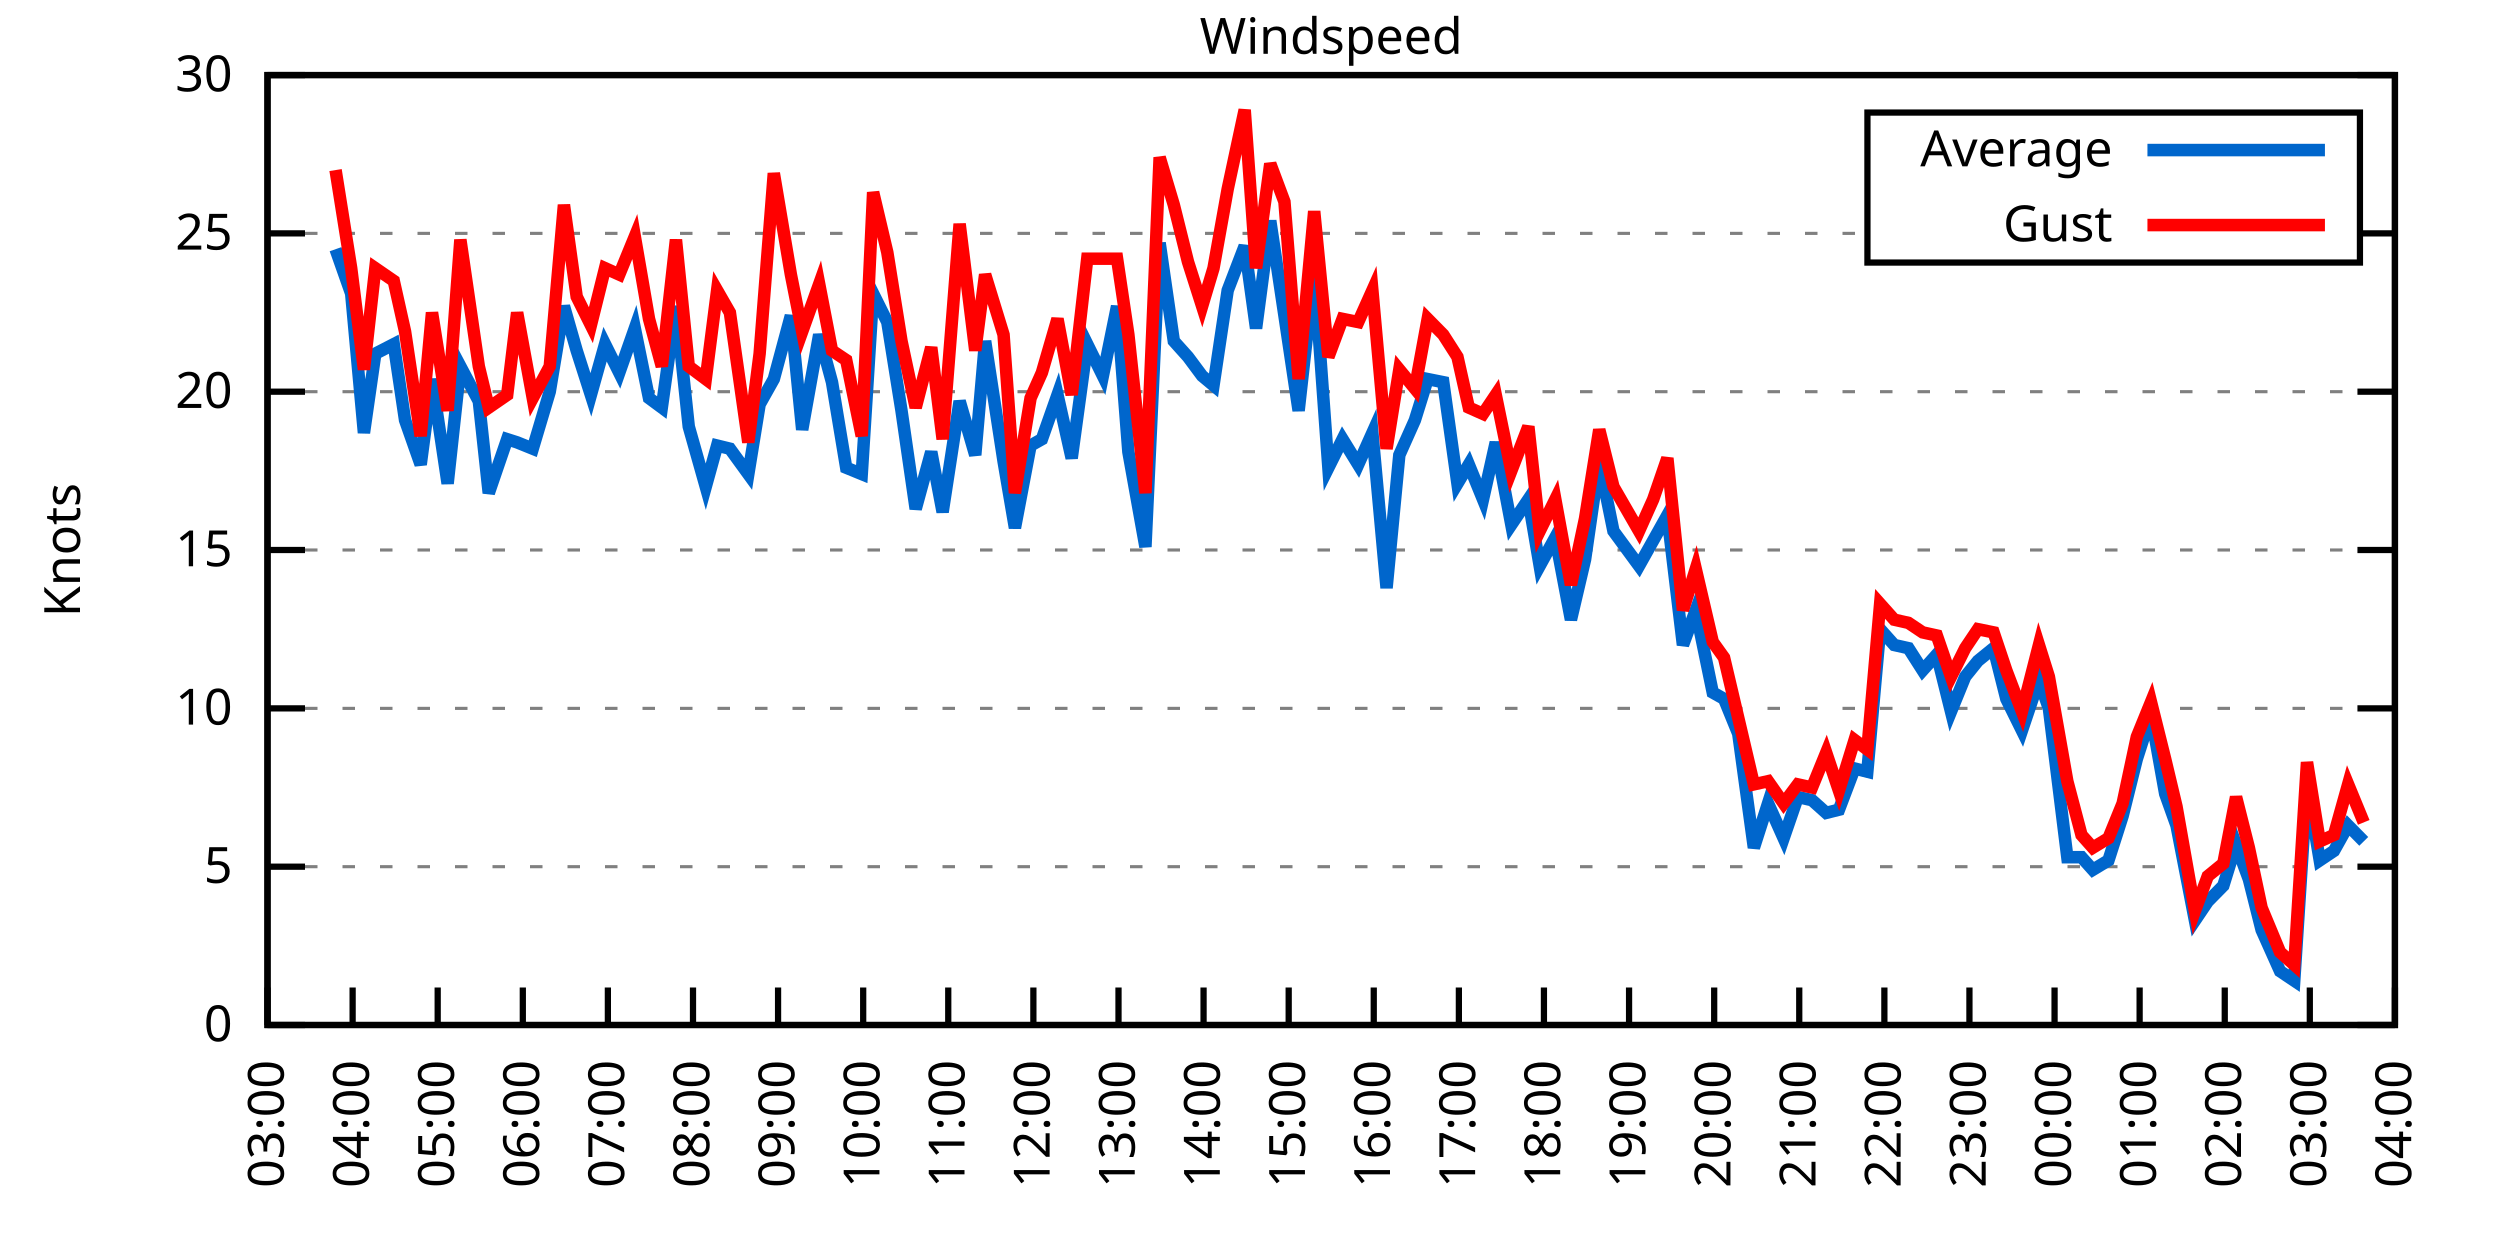
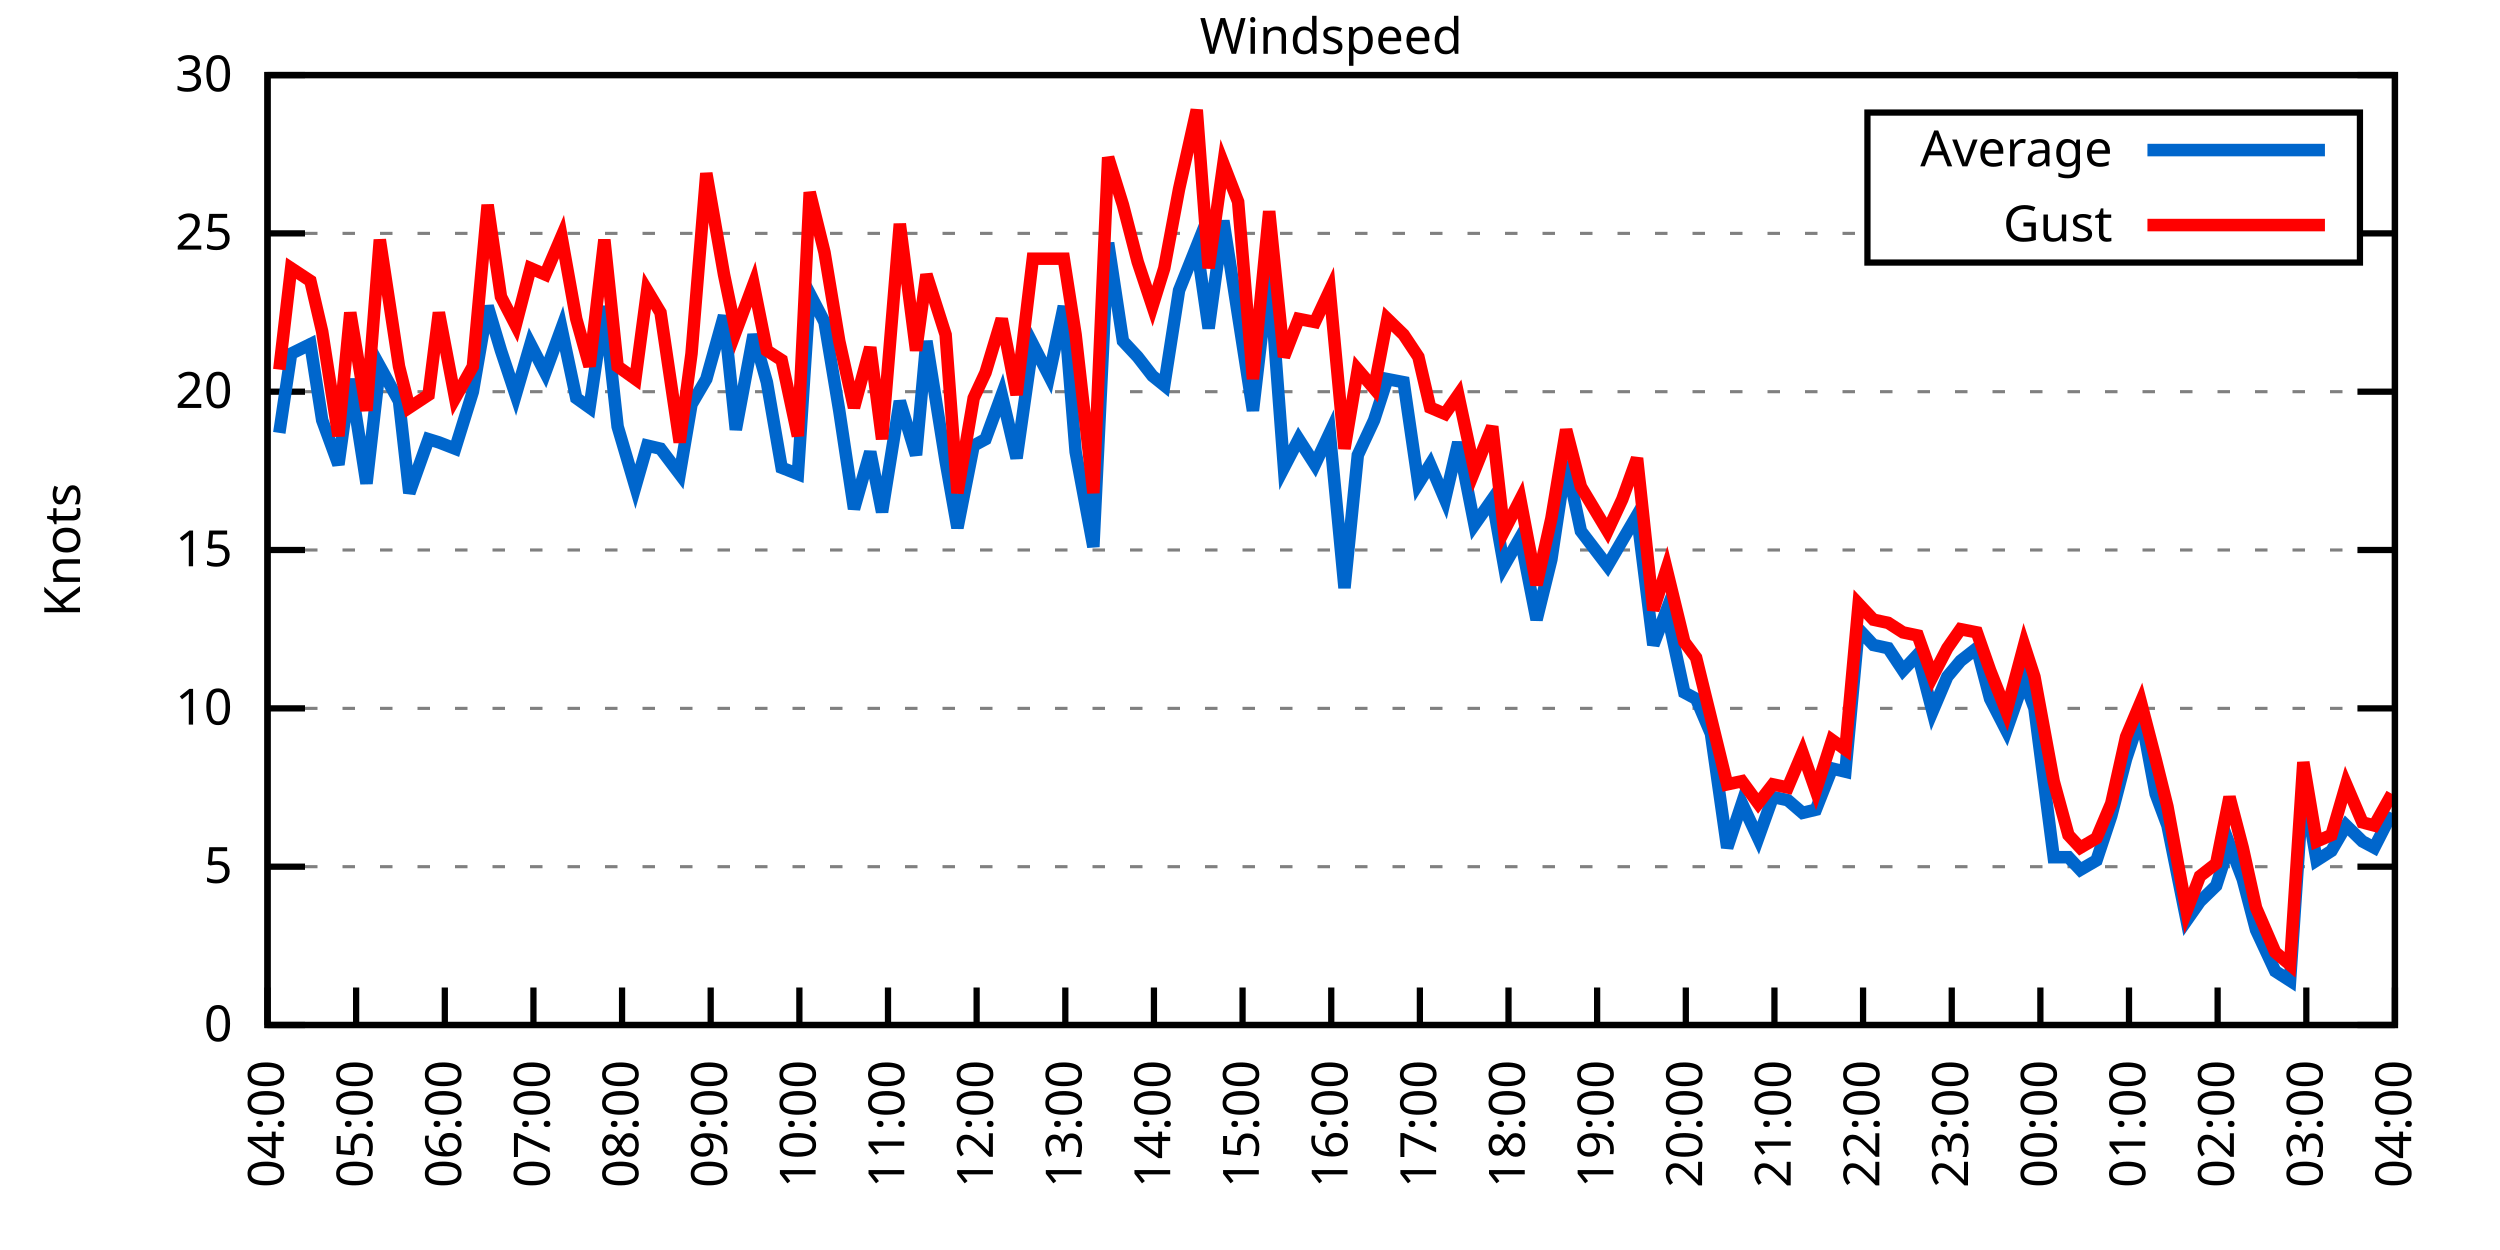
<svg xmlns="http://www.w3.org/2000/svg" xmlns:xlink="http://www.w3.org/1999/xlink" width="400" height="200" viewBox="0 0 400 200">
  <g id="gnuplot_canvas">
    <rect x="0" y="0" width="400" height="200" fill="none" />
    <defs>
      <circle id="gpDot" r="0.5" stroke-width="0.5" stroke="currentColor" />
      <path id="gpPt0" stroke-width="0.333" stroke="currentColor" d="M-1,0 h2 M0,-1 v2" />
      <path id="gpPt1" stroke-width="0.333" stroke="currentColor" d="M-1,-1 L1,1 M1,-1 L-1,1" />
      <path id="gpPt2" stroke-width="0.333" stroke="currentColor" d="M-1,0 L1,0 M0,-1 L0,1 M-1,-1 L1,1 M-1,1 L1,-1" />
      <rect id="gpPt3" stroke-width="0.333" stroke="currentColor" x="-1" y="-1" width="2" height="2" />
      <rect id="gpPt4" stroke-width="0.333" stroke="currentColor" fill="currentColor" x="-1" y="-1" width="2" height="2" />
      <circle id="gpPt5" stroke-width="0.333" stroke="currentColor" cx="0" cy="0" r="1" />
      <use xlink:href="#gpPt5" id="gpPt6" fill="currentColor" stroke="none" />
      <path id="gpPt7" stroke-width="0.333" stroke="currentColor" d="M0,-1.33 L-1.33,0.67 L1.33,0.67 z" />
      <use xlink:href="#gpPt7" id="gpPt8" fill="currentColor" stroke="none" />
      <use xlink:href="#gpPt7" id="gpPt9" stroke="currentColor" transform="rotate(180)" />
      <use xlink:href="#gpPt9" id="gpPt10" fill="currentColor" stroke="none" />
      <use xlink:href="#gpPt3" id="gpPt11" stroke="currentColor" transform="rotate(45)" />
      <use xlink:href="#gpPt11" id="gpPt12" fill="currentColor" stroke="none" />
      <path id="gpPt13" stroke-width="0.333" stroke="currentColor" d="M0,1.330 L1.265,0.411 L0.782,-1.067 L-0.782,-1.076 L-1.265,0.411 z" />
      <use xlink:href="#gpPt13" id="gpPt14" fill="currentColor" stroke="none" />
      <filter id="textbox" filterUnits="objectBoundingBox" x="0" y="0" height="1" width="1">
        <feFlood flood-color="white" flood-opacity="1" result="bgnd" />
        <feComposite in="SourceGraphic" in2="bgnd" operator="atop" />
      </filter>
      <filter id="greybox" filterUnits="objectBoundingBox" x="0" y="0" height="1" width="1">
        <feFlood flood-color="lightgrey" flood-opacity="1" result="grey" />
        <feComposite in="SourceGraphic" in2="grey" operator="atop" />
      </filter>
    </defs>
    <g fill="none" color="white" stroke="currentColor" stroke-width="1.00" stroke-linecap="butt" stroke-linejoin="miter">
</g>
    <g fill="none" color="black" stroke="currentColor" stroke-width="1.00" stroke-linecap="butt" stroke-linejoin="miter">
      <g stroke="none" shape-rendering="crispEdges">
        <polygon fill="rgb(255, 255, 255)" points="42.80,164.00 383.18,164.00 383.18,12.02 42.80,12.02 " />
      </g>
    </g>
    <g fill="none" color="black" stroke="currentColor" stroke-width="1.00" stroke-linecap="butt" stroke-linejoin="miter">
</g>
    <g fill="none" color="black" stroke="black" stroke-width="0.50" stroke-linecap="butt" stroke-linejoin="miter">
</g>
    <g fill="none" color="gray" stroke="currentColor" stroke-width="0.50" stroke-linecap="butt" stroke-linejoin="miter">
      <path stroke="gray" stroke-dasharray="2,4" class="gridline" d="M42.80,164.00 L383.19,164.00  " />
    </g>
    <g fill="none" color="gray" stroke="gray" stroke-width="1.00" stroke-linecap="butt" stroke-linejoin="miter">
</g>
    <g fill="none" color="black" stroke="currentColor" stroke-width="1.00" stroke-linecap="butt" stroke-linejoin="miter">
      <path stroke="black" d="M42.80,164.00 L48.80,164.00 M383.19,164.00 L377.19,164.00  " />
      <g transform="translate(37.20,166.60)" stroke="none" fill="black" font-family="Sans" font-size="8.00" text-anchor="end">
        <text>
          <tspan font-family="Sans"> 0</tspan>
        </text>
      </g>
    </g>
    <g fill="none" color="black" stroke="currentColor" stroke-width="1.00" stroke-linecap="butt" stroke-linejoin="miter">
</g>
    <g fill="none" color="black" stroke="black" stroke-width="0.50" stroke-linecap="butt" stroke-linejoin="miter">
</g>
    <g fill="none" color="gray" stroke="currentColor" stroke-width="0.50" stroke-linecap="butt" stroke-linejoin="miter">
      <path stroke="gray" stroke-dasharray="2,4" class="gridline" d="M42.80,138.67 L383.19,138.67  " />
    </g>
    <g fill="none" color="gray" stroke="gray" stroke-width="1.00" stroke-linecap="butt" stroke-linejoin="miter">
</g>
    <g fill="none" color="black" stroke="currentColor" stroke-width="1.00" stroke-linecap="butt" stroke-linejoin="miter">
      <path stroke="black" d="M42.80,138.67 L48.80,138.67 M383.19,138.67 L377.19,138.67  " />
      <g transform="translate(37.20,141.27)" stroke="none" fill="black" font-family="Sans" font-size="8.00" text-anchor="end">
        <text>
          <tspan font-family="Sans"> 5</tspan>
        </text>
      </g>
    </g>
    <g fill="none" color="black" stroke="currentColor" stroke-width="1.00" stroke-linecap="butt" stroke-linejoin="miter">
</g>
    <g fill="none" color="black" stroke="black" stroke-width="0.50" stroke-linecap="butt" stroke-linejoin="miter">
</g>
    <g fill="none" color="gray" stroke="currentColor" stroke-width="0.50" stroke-linecap="butt" stroke-linejoin="miter">
      <path stroke="gray" stroke-dasharray="2,4" class="gridline" d="M42.80,113.34 L383.19,113.34  " />
    </g>
    <g fill="none" color="gray" stroke="gray" stroke-width="1.00" stroke-linecap="butt" stroke-linejoin="miter">
</g>
    <g fill="none" color="black" stroke="currentColor" stroke-width="1.00" stroke-linecap="butt" stroke-linejoin="miter">
      <path stroke="black" d="M42.80,113.34 L48.80,113.34 M383.19,113.34 L377.19,113.34  " />
      <g transform="translate(37.20,115.94)" stroke="none" fill="black" font-family="Sans" font-size="8.00" text-anchor="end">
        <text>
          <tspan font-family="Sans"> 10</tspan>
        </text>
      </g>
    </g>
    <g fill="none" color="black" stroke="currentColor" stroke-width="1.00" stroke-linecap="butt" stroke-linejoin="miter">
</g>
    <g fill="none" color="black" stroke="black" stroke-width="0.50" stroke-linecap="butt" stroke-linejoin="miter">
</g>
    <g fill="none" color="gray" stroke="currentColor" stroke-width="0.50" stroke-linecap="butt" stroke-linejoin="miter">
      <path stroke="gray" stroke-dasharray="2,4" class="gridline" d="M42.80,88.00 L383.19,88.00  " />
    </g>
    <g fill="none" color="gray" stroke="gray" stroke-width="1.00" stroke-linecap="butt" stroke-linejoin="miter">
</g>
    <g fill="none" color="black" stroke="currentColor" stroke-width="1.00" stroke-linecap="butt" stroke-linejoin="miter">
      <path stroke="black" d="M42.80,88.00 L48.80,88.00 M383.19,88.00 L377.19,88.00  " />
      <g transform="translate(37.20,90.60)" stroke="none" fill="black" font-family="Sans" font-size="8.00" text-anchor="end">
        <text>
          <tspan font-family="Sans"> 15</tspan>
        </text>
      </g>
    </g>
    <g fill="none" color="black" stroke="currentColor" stroke-width="1.00" stroke-linecap="butt" stroke-linejoin="miter">
</g>
    <g fill="none" color="black" stroke="black" stroke-width="0.50" stroke-linecap="butt" stroke-linejoin="miter">
</g>
    <g fill="none" color="gray" stroke="currentColor" stroke-width="0.50" stroke-linecap="butt" stroke-linejoin="miter">
      <path stroke="gray" stroke-dasharray="2,4" class="gridline" d="M42.80,62.67 L383.19,62.67  " />
    </g>
    <g fill="none" color="gray" stroke="gray" stroke-width="1.00" stroke-linecap="butt" stroke-linejoin="miter">
</g>
    <g fill="none" color="black" stroke="currentColor" stroke-width="1.00" stroke-linecap="butt" stroke-linejoin="miter">
      <path stroke="black" d="M42.80,62.67 L48.80,62.67 M383.19,62.67 L377.19,62.67  " />
      <g transform="translate(37.20,65.27)" stroke="none" fill="black" font-family="Sans" font-size="8.00" text-anchor="end">
        <text>
          <tspan font-family="Sans"> 20</tspan>
        </text>
      </g>
    </g>
    <g fill="none" color="black" stroke="currentColor" stroke-width="1.00" stroke-linecap="butt" stroke-linejoin="miter">
</g>
    <g fill="none" color="black" stroke="black" stroke-width="0.50" stroke-linecap="butt" stroke-linejoin="miter">
</g>
    <g fill="none" color="gray" stroke="currentColor" stroke-width="0.50" stroke-linecap="butt" stroke-linejoin="miter">
      <path stroke="gray" stroke-dasharray="2,4" class="gridline" d="M42.80,37.34 L298.79,37.34 M377.59,37.34 L383.19,37.34  " />
    </g>
    <g fill="none" color="gray" stroke="gray" stroke-width="1.00" stroke-linecap="butt" stroke-linejoin="miter">
</g>
    <g fill="none" color="black" stroke="currentColor" stroke-width="1.00" stroke-linecap="butt" stroke-linejoin="miter">
      <path stroke="black" d="M42.80,37.34 L48.80,37.34 M383.19,37.34 L377.19,37.34  " />
      <g transform="translate(37.20,39.94)" stroke="none" fill="black" font-family="Sans" font-size="8.00" text-anchor="end">
        <text>
          <tspan font-family="Sans"> 25</tspan>
        </text>
      </g>
    </g>
    <g fill="none" color="black" stroke="currentColor" stroke-width="1.00" stroke-linecap="butt" stroke-linejoin="miter">
</g>
    <g fill="none" color="black" stroke="black" stroke-width="0.50" stroke-linecap="butt" stroke-linejoin="miter">
</g>
    <g fill="none" color="gray" stroke="currentColor" stroke-width="0.50" stroke-linecap="butt" stroke-linejoin="miter">
      <path stroke="gray" stroke-dasharray="2,4" class="gridline" d="M42.80,12.01 L383.19,12.01  " />
    </g>
    <g fill="none" color="gray" stroke="gray" stroke-width="1.00" stroke-linecap="butt" stroke-linejoin="miter">
</g>
    <g fill="none" color="black" stroke="currentColor" stroke-width="1.00" stroke-linecap="butt" stroke-linejoin="miter">
      <path stroke="black" d="M42.80,12.01 L48.80,12.01 M383.19,12.01 L377.19,12.01  " />
      <g transform="translate(37.20,14.61)" stroke="none" fill="black" font-family="Sans" font-size="8.00" text-anchor="end">
        <text>
          <tspan font-family="Sans"> 30</tspan>
        </text>
      </g>
    </g>
    <g fill="none" color="black" stroke="currentColor" stroke-width="1.00" stroke-linecap="butt" stroke-linejoin="miter">
      <path stroke="black" d="M42.80,164.00 L42.80,158.00  " />
      <g transform="translate(45.40,169.60) rotate(270.00)" stroke="none" fill="black" font-family="Sans" font-size="8.00" text-anchor="end">
        <text>
-           <tspan font-family="Sans">03:00</tspan>
-         </text>
-       </g>
-     </g>
-     <g fill="none" color="black" stroke="currentColor" stroke-width="1.00" stroke-linecap="butt" stroke-linejoin="miter">
-       <path stroke="black" d="M56.42,164.00 L56.42,158.00  " />
-       <g transform="translate(59.02,169.60) rotate(270.00)" stroke="none" fill="black" font-family="Sans" font-size="8.00" text-anchor="end">
-         <text>
          <tspan font-family="Sans">04:00</tspan>
        </text>
      </g>
    </g>
    <g fill="none" color="black" stroke="currentColor" stroke-width="1.00" stroke-linecap="butt" stroke-linejoin="miter">
-       <path stroke="black" d="M70.03,164.00 L70.03,158.00  " />
-       <g transform="translate(72.63,169.60) rotate(270.00)" stroke="none" fill="black" font-family="Sans" font-size="8.00" text-anchor="end">
+       <path stroke="black" d="M56.98,164.00 L56.98,158.00  " />
+       <g transform="translate(59.58,169.60) rotate(270.00)" stroke="none" fill="black" font-family="Sans" font-size="8.00" text-anchor="end">
        <text>
          <tspan font-family="Sans">05:00</tspan>
        </text>
      </g>
    </g>
    <g fill="none" color="black" stroke="currentColor" stroke-width="1.00" stroke-linecap="butt" stroke-linejoin="miter">
-       <path stroke="black" d="M83.65,164.00 L83.65,158.00  " />
-       <g transform="translate(86.25,169.60) rotate(270.00)" stroke="none" fill="black" font-family="Sans" font-size="8.00" text-anchor="end">
+       <path stroke="black" d="M71.17,164.00 L71.17,158.00  " />
+       <g transform="translate(73.77,169.60) rotate(270.00)" stroke="none" fill="black" font-family="Sans" font-size="8.00" text-anchor="end">
        <text>
          <tspan font-family="Sans">06:00</tspan>
        </text>
      </g>
    </g>
    <g fill="none" color="black" stroke="currentColor" stroke-width="1.00" stroke-linecap="butt" stroke-linejoin="miter">
-       <path stroke="black" d="M97.26,164.00 L97.26,158.00  " />
-       <g transform="translate(99.86,169.60) rotate(270.00)" stroke="none" fill="black" font-family="Sans" font-size="8.00" text-anchor="end">
+       <path stroke="black" d="M85.35,164.00 L85.35,158.00  " />
+       <g transform="translate(87.95,169.60) rotate(270.00)" stroke="none" fill="black" font-family="Sans" font-size="8.00" text-anchor="end">
        <text>
          <tspan font-family="Sans">07:00</tspan>
        </text>
      </g>
    </g>
    <g fill="none" color="black" stroke="currentColor" stroke-width="1.00" stroke-linecap="butt" stroke-linejoin="miter">
-       <path stroke="black" d="M110.88,164.00 L110.88,158.00  " />
-       <g transform="translate(113.48,169.60) rotate(270.00)" stroke="none" fill="black" font-family="Sans" font-size="8.00" text-anchor="end">
+       <path stroke="black" d="M99.53,164.00 L99.53,158.00  " />
+       <g transform="translate(102.13,169.60) rotate(270.00)" stroke="none" fill="black" font-family="Sans" font-size="8.00" text-anchor="end">
        <text>
          <tspan font-family="Sans">08:00</tspan>
        </text>
      </g>
    </g>
    <g fill="none" color="black" stroke="currentColor" stroke-width="1.00" stroke-linecap="butt" stroke-linejoin="miter">
-       <path stroke="black" d="M124.49,164.00 L124.49,158.00  " />
-       <g transform="translate(127.09,169.60) rotate(270.00)" stroke="none" fill="black" font-family="Sans" font-size="8.00" text-anchor="end">
+       <path stroke="black" d="M113.71,164.00 L113.71,158.00  " />
+       <g transform="translate(116.31,169.60) rotate(270.00)" stroke="none" fill="black" font-family="Sans" font-size="8.00" text-anchor="end">
        <text>
          <tspan font-family="Sans">09:00</tspan>
        </text>
      </g>
    </g>
    <g fill="none" color="black" stroke="currentColor" stroke-width="1.00" stroke-linecap="butt" stroke-linejoin="miter">
-       <path stroke="black" d="M138.11,164.00 L138.11,158.00  " />
-       <g transform="translate(140.71,169.60) rotate(270.00)" stroke="none" fill="black" font-family="Sans" font-size="8.00" text-anchor="end">
+       <path stroke="black" d="M127.90,164.00 L127.90,158.00  " />
+       <g transform="translate(130.50,169.60) rotate(270.00)" stroke="none" fill="black" font-family="Sans" font-size="8.00" text-anchor="end">
        <text>
          <tspan font-family="Sans">10:00</tspan>
        </text>
      </g>
    </g>
    <g fill="none" color="black" stroke="currentColor" stroke-width="1.00" stroke-linecap="butt" stroke-linejoin="miter">
-       <path stroke="black" d="M151.72,164.00 L151.72,158.00  " />
-       <g transform="translate(154.32,169.60) rotate(270.00)" stroke="none" fill="black" font-family="Sans" font-size="8.00" text-anchor="end">
+       <path stroke="black" d="M142.08,164.00 L142.08,158.00  " />
+       <g transform="translate(144.68,169.60) rotate(270.00)" stroke="none" fill="black" font-family="Sans" font-size="8.00" text-anchor="end">
        <text>
          <tspan font-family="Sans">11:00</tspan>
        </text>
      </g>
    </g>
    <g fill="none" color="black" stroke="currentColor" stroke-width="1.00" stroke-linecap="butt" stroke-linejoin="miter">
-       <path stroke="black" d="M165.34,164.00 L165.34,158.00  " />
-       <g transform="translate(167.94,169.60) rotate(270.00)" stroke="none" fill="black" font-family="Sans" font-size="8.00" text-anchor="end">
+       <path stroke="black" d="M156.26,164.00 L156.26,158.00  " />
+       <g transform="translate(158.86,169.60) rotate(270.00)" stroke="none" fill="black" font-family="Sans" font-size="8.00" text-anchor="end">
        <text>
          <tspan font-family="Sans">12:00</tspan>
        </text>
      </g>
    </g>
    <g fill="none" color="black" stroke="currentColor" stroke-width="1.00" stroke-linecap="butt" stroke-linejoin="miter">
-       <path stroke="black" d="M178.96,164.00 L178.96,158.00  " />
-       <g transform="translate(181.56,169.60) rotate(270.00)" stroke="none" fill="black" font-family="Sans" font-size="8.00" text-anchor="end">
+       <path stroke="black" d="M170.45,164.00 L170.45,158.00  " />
+       <g transform="translate(173.05,169.60) rotate(270.00)" stroke="none" fill="black" font-family="Sans" font-size="8.00" text-anchor="end">
        <text>
          <tspan font-family="Sans">13:00</tspan>
        </text>
      </g>
    </g>
    <g fill="none" color="black" stroke="currentColor" stroke-width="1.00" stroke-linecap="butt" stroke-linejoin="miter">
-       <path stroke="black" d="M192.57,164.00 L192.57,158.00  " />
-       <g transform="translate(195.17,169.60) rotate(270.00)" stroke="none" fill="black" font-family="Sans" font-size="8.00" text-anchor="end">
+       <path stroke="black" d="M184.63,164.00 L184.63,158.00  " />
+       <g transform="translate(187.23,169.60) rotate(270.00)" stroke="none" fill="black" font-family="Sans" font-size="8.00" text-anchor="end">
        <text>
          <tspan font-family="Sans">14:00</tspan>
        </text>
      </g>
    </g>
    <g fill="none" color="black" stroke="currentColor" stroke-width="1.00" stroke-linecap="butt" stroke-linejoin="miter">
-       <path stroke="black" d="M206.19,164.00 L206.19,158.00  " />
-       <g transform="translate(208.79,169.60) rotate(270.00)" stroke="none" fill="black" font-family="Sans" font-size="8.00" text-anchor="end">
+       <path stroke="black" d="M198.81,164.00 L198.81,158.00  " />
+       <g transform="translate(201.41,169.60) rotate(270.00)" stroke="none" fill="black" font-family="Sans" font-size="8.00" text-anchor="end">
        <text>
          <tspan font-family="Sans">15:00</tspan>
        </text>
      </g>
    </g>
    <g fill="none" color="black" stroke="currentColor" stroke-width="1.00" stroke-linecap="butt" stroke-linejoin="miter">
-       <path stroke="black" d="M219.80,164.00 L219.80,158.00  " />
-       <g transform="translate(222.40,169.60) rotate(270.00)" stroke="none" fill="black" font-family="Sans" font-size="8.00" text-anchor="end">
+       <path stroke="black" d="M213.00,164.00 L213.00,158.00  " />
+       <g transform="translate(215.60,169.60) rotate(270.00)" stroke="none" fill="black" font-family="Sans" font-size="8.00" text-anchor="end">
        <text>
          <tspan font-family="Sans">16:00</tspan>
        </text>
      </g>
    </g>
    <g fill="none" color="black" stroke="currentColor" stroke-width="1.00" stroke-linecap="butt" stroke-linejoin="miter">
-       <path stroke="black" d="M233.42,164.00 L233.42,158.00  " />
-       <g transform="translate(236.02,169.60) rotate(270.00)" stroke="none" fill="black" font-family="Sans" font-size="8.00" text-anchor="end">
+       <path stroke="black" d="M227.18,164.00 L227.18,158.00  " />
+       <g transform="translate(229.78,169.60) rotate(270.00)" stroke="none" fill="black" font-family="Sans" font-size="8.00" text-anchor="end">
        <text>
          <tspan font-family="Sans">17:00</tspan>
        </text>
      </g>
    </g>
    <g fill="none" color="black" stroke="currentColor" stroke-width="1.00" stroke-linecap="butt" stroke-linejoin="miter">
-       <path stroke="black" d="M247.03,164.00 L247.03,158.00  " />
-       <g transform="translate(249.63,169.60) rotate(270.00)" stroke="none" fill="black" font-family="Sans" font-size="8.00" text-anchor="end">
+       <path stroke="black" d="M241.36,164.00 L241.36,158.00  " />
+       <g transform="translate(243.96,169.60) rotate(270.00)" stroke="none" fill="black" font-family="Sans" font-size="8.00" text-anchor="end">
        <text>
          <tspan font-family="Sans">18:00</tspan>
        </text>
      </g>
    </g>
    <g fill="none" color="black" stroke="currentColor" stroke-width="1.00" stroke-linecap="butt" stroke-linejoin="miter">
-       <path stroke="black" d="M260.65,164.00 L260.65,158.00  " />
-       <g transform="translate(263.25,169.60) rotate(270.00)" stroke="none" fill="black" font-family="Sans" font-size="8.00" text-anchor="end">
+       <path stroke="black" d="M255.54,164.00 L255.54,158.00  " />
+       <g transform="translate(258.14,169.60) rotate(270.00)" stroke="none" fill="black" font-family="Sans" font-size="8.00" text-anchor="end">
        <text>
          <tspan font-family="Sans">19:00</tspan>
        </text>
      </g>
    </g>
    <g fill="none" color="black" stroke="currentColor" stroke-width="1.00" stroke-linecap="butt" stroke-linejoin="miter">
-       <path stroke="black" d="M274.27,164.00 L274.27,158.00  " />
-       <g transform="translate(276.87,169.60) rotate(270.00)" stroke="none" fill="black" font-family="Sans" font-size="8.00" text-anchor="end">
+       <path stroke="black" d="M269.73,164.00 L269.73,158.00  " />
+       <g transform="translate(272.33,169.60) rotate(270.00)" stroke="none" fill="black" font-family="Sans" font-size="8.00" text-anchor="end">
        <text>
          <tspan font-family="Sans">20:00</tspan>
        </text>
      </g>
    </g>
    <g fill="none" color="black" stroke="currentColor" stroke-width="1.00" stroke-linecap="butt" stroke-linejoin="miter">
-       <path stroke="black" d="M287.88,164.00 L287.88,158.00  " />
-       <g transform="translate(290.48,169.60) rotate(270.00)" stroke="none" fill="black" font-family="Sans" font-size="8.00" text-anchor="end">
+       <path stroke="black" d="M283.91,164.00 L283.91,158.00  " />
+       <g transform="translate(286.51,169.60) rotate(270.00)" stroke="none" fill="black" font-family="Sans" font-size="8.00" text-anchor="end">
        <text>
          <tspan font-family="Sans">21:00</tspan>
        </text>
      </g>
    </g>
    <g fill="none" color="black" stroke="currentColor" stroke-width="1.00" stroke-linecap="butt" stroke-linejoin="miter">
-       <path stroke="black" d="M301.50,164.00 L301.50,158.00  " />
-       <g transform="translate(304.10,169.60) rotate(270.00)" stroke="none" fill="black" font-family="Sans" font-size="8.00" text-anchor="end">
+       <path stroke="black" d="M298.09,164.00 L298.09,158.00  " />
+       <g transform="translate(300.69,169.60) rotate(270.00)" stroke="none" fill="black" font-family="Sans" font-size="8.00" text-anchor="end">
        <text>
          <tspan font-family="Sans">22:00</tspan>
        </text>
      </g>
    </g>
    <g fill="none" color="black" stroke="currentColor" stroke-width="1.00" stroke-linecap="butt" stroke-linejoin="miter">
-       <path stroke="black" d="M315.11,164.00 L315.11,158.00  " />
-       <g transform="translate(317.71,169.60) rotate(270.00)" stroke="none" fill="black" font-family="Sans" font-size="8.00" text-anchor="end">
+       <path stroke="black" d="M312.28,164.00 L312.28,158.00  " />
+       <g transform="translate(314.88,169.60) rotate(270.00)" stroke="none" fill="black" font-family="Sans" font-size="8.00" text-anchor="end">
        <text>
          <tspan font-family="Sans">23:00</tspan>
        </text>
      </g>
    </g>
    <g fill="none" color="black" stroke="currentColor" stroke-width="1.00" stroke-linecap="butt" stroke-linejoin="miter">
-       <path stroke="black" d="M328.73,164.00 L328.73,158.00  " />
-       <g transform="translate(331.33,169.60) rotate(270.00)" stroke="none" fill="black" font-family="Sans" font-size="8.00" text-anchor="end">
+       <path stroke="black" d="M326.46,164.00 L326.46,158.00  " />
+       <g transform="translate(329.06,169.60) rotate(270.00)" stroke="none" fill="black" font-family="Sans" font-size="8.00" text-anchor="end">
        <text>
          <tspan font-family="Sans">00:00</tspan>
        </text>
      </g>
    </g>
    <g fill="none" color="black" stroke="currentColor" stroke-width="1.00" stroke-linecap="butt" stroke-linejoin="miter">
-       <path stroke="black" d="M342.34,164.00 L342.34,158.00  " />
-       <g transform="translate(344.94,169.60) rotate(270.00)" stroke="none" fill="black" font-family="Sans" font-size="8.00" text-anchor="end">
+       <path stroke="black" d="M340.64,164.00 L340.64,158.00  " />
+       <g transform="translate(343.24,169.60) rotate(270.00)" stroke="none" fill="black" font-family="Sans" font-size="8.00" text-anchor="end">
        <text>
          <tspan font-family="Sans">01:00</tspan>
        </text>
      </g>
    </g>
    <g fill="none" color="black" stroke="currentColor" stroke-width="1.00" stroke-linecap="butt" stroke-linejoin="miter">
-       <path stroke="black" d="M355.96,164.00 L355.96,158.00  " />
-       <g transform="translate(358.56,169.60) rotate(270.00)" stroke="none" fill="black" font-family="Sans" font-size="8.00" text-anchor="end">
+       <path stroke="black" d="M354.82,164.00 L354.82,158.00  " />
+       <g transform="translate(357.42,169.60) rotate(270.00)" stroke="none" fill="black" font-family="Sans" font-size="8.00" text-anchor="end">
        <text>
          <tspan font-family="Sans">02:00</tspan>
        </text>
      </g>
    </g>
    <g fill="none" color="black" stroke="currentColor" stroke-width="1.00" stroke-linecap="butt" stroke-linejoin="miter">
-       <path stroke="black" d="M369.57,164.00 L369.57,158.00  " />
-       <g transform="translate(372.17,169.60) rotate(270.00)" stroke="none" fill="black" font-family="Sans" font-size="8.00" text-anchor="end">
+       <path stroke="black" d="M369.01,164.00 L369.01,158.00  " />
+       <g transform="translate(371.61,169.60) rotate(270.00)" stroke="none" fill="black" font-family="Sans" font-size="8.00" text-anchor="end">
        <text>
          <tspan font-family="Sans">03:00</tspan>
        </text>
      </g>
    </g>
    <g fill="none" color="black" stroke="currentColor" stroke-width="1.00" stroke-linecap="butt" stroke-linejoin="miter">
      <path stroke="black" d="M383.19,164.00 L383.19,158.00  " />
      <g transform="translate(385.79,169.60) rotate(270.00)" stroke="none" fill="black" font-family="Sans" font-size="8.00" text-anchor="end">
        <text>
          <tspan font-family="Sans">04:00</tspan>
        </text>
      </g>
    </g>
    <g fill="none" color="black" stroke="currentColor" stroke-width="1.00" stroke-linecap="butt" stroke-linejoin="miter">
</g>
    <g fill="none" color="black" stroke="currentColor" stroke-width="1.00" stroke-linecap="butt" stroke-linejoin="miter">
      <path stroke="black" d="M42.80,12.01 L42.80,164.00 L383.19,164.00 L383.19,12.01 L42.80,12.01 Z  " />
    </g>
    <g fill="none" color="black" stroke="currentColor" stroke-width="1.00" stroke-linecap="butt" stroke-linejoin="miter">
</g>
    <g fill="none" color="black" stroke="currentColor" stroke-width="1.00" stroke-linecap="butt" stroke-linejoin="miter">
      <path stroke="black" d="M298.79,42.01 L298.79,18.01 L377.59,18.01 L377.59,42.01 L298.79,42.01 Z  " />
    </g>
    <g id="Windspeed_plot_1">
      <g fill="none" color="white" stroke="black" stroke-width="2.00" stroke-linecap="butt" stroke-linejoin="miter">
</g>
      <g fill="none" color="black" stroke="currentColor" stroke-width="2.00" stroke-linecap="butt" stroke-linejoin="miter">
        <g transform="translate(337.99,26.61)" stroke="none" fill="black" font-family="Sans" font-size="8.00" text-anchor="end">
          <text>
            <tspan font-family="Sans">Average</tspan>
          </text>
        </g>
      </g>
      <g fill="none" color="black" stroke="currentColor" stroke-width="2.00" stroke-linecap="butt" stroke-linejoin="miter">
-         <path stroke="rgb(  0, 102, 204)" d="M343.59,24.01 L371.99,24.01 M53.69,39.87 L56.19,46.97 L58.23,69.26 L60.05,56.59 L63.00,55.07 L64.81,67.23   L67.31,74.33 L69.12,60.65 L71.62,77.37 L73.66,58.62 L76.61,64.19 L78.20,78.89 L81.15,70.27 L82.74,70.78   L85.24,71.79 L87.96,62.67 L90.23,48.99 L92.27,56.09 L94.54,63.18 L96.81,55.07 L99.08,59.63 L101.57,52.54   L103.84,63.69 L105.89,65.21 L108.15,48.99 L110.20,68.25 L112.92,77.87 L114.74,71.29 L116.78,71.79 L119.73,75.85   L121.54,64.70 L123.81,60.65 L126.54,50.51 L128.35,68.75 L131.07,53.55 L133.12,61.15 L135.39,74.83 L137.88,75.85   L139.70,46.97 L141.97,51.53 L144.24,65.71 L146.51,81.42 L149.00,72.30 L150.82,81.93 L153.54,64.19 L156.04,72.81   L157.62,54.57 L160.57,73.82 L162.39,84.46 L164.89,71.29 L166.70,70.27 L169.20,63.18 L171.47,73.31 L173.96,55.07   L176.46,60.14 L178.73,48.99 L180.54,72.30 L183.27,87.50 L185.54,38.86 L187.81,54.57 L190.08,57.10 L192.34,60.14   L194.16,61.66 L196.43,46.46 L199.15,39.37 L200.97,52.54 L203.24,35.32 L205.51,50.51 L207.78,65.71 L210.27,43.42   L212.54,74.83 L214.81,70.27 L217.31,74.33 L219.58,69.26 L221.85,94.08 L223.89,72.81 L226.38,67.23 L228.43,60.65   L230.92,61.15 L233.19,77.37 L235.01,74.33 L237.28,79.90 L239.32,70.78 L241.81,83.95 L244.54,79.90 L246.35,90.54   L248.85,85.98 L251.35,99.15 L253.61,89.52 L255.88,73.82 L258.15,84.97 L262.24,90.54 L264.51,86.49 L266.78,82.43   L269.27,103.20 L271.32,97.63 L274.04,110.80 L275.85,111.82 L278.12,117.39 L280.62,135.63 L282.89,128.54 L285.38,134.11   L287.65,127.52 L289.92,128.03 L292.19,130.06 L294.23,129.55 L296.73,122.96 L298.77,123.47 L300.82,100.67 L303.08,103.20   L305.35,103.71 L307.62,107.26 L309.89,104.72 L312.16,113.84 L314.43,108.27 L316.47,105.74 L318.97,103.71 L321.01,111.82   L323.51,116.88 L326.23,108.78 L327.82,113.34 L330.77,137.15 L333.04,137.15 L334.85,139.17 L337.35,137.66 L339.62,130.56   L341.89,121.44 L344.16,114.35 L346.43,127.02 L348.24,132.08 L351.19,147.28 L353.24,144.24 L355.73,141.71 L357.77,135.12   L359.82,140.69 L361.86,148.80 L364.81,155.39 L367.08,156.91 L369.12,125.50 L371.16,137.66 L373.43,136.14 L375.70,132.08   L378.20,134.62  " />
+         <path stroke="rgb(  0, 102, 204)" d="M343.59,24.01 L371.99,24.01 M44.69,69.26 L46.58,56.59 L49.66,55.07 L51.55,67.23 L54.15,74.33 L56.04,60.65   L58.64,77.37 L60.77,58.62 L63.84,64.19 L65.49,78.89 L68.57,70.27 L70.22,70.78 L72.82,71.79 L75.66,62.67   L78.02,48.99 L80.15,56.09 L82.51,63.18 L84.88,55.07 L87.24,59.63 L89.84,52.54 L92.20,63.69 L94.33,65.21   L96.70,48.99 L98.82,68.25 L101.66,77.87 L103.55,71.29 L105.68,71.79 L108.75,75.85 L110.64,64.70 L113.01,60.65   L115.84,50.51 L117.73,68.75 L120.57,53.55 L122.70,61.15 L125.06,74.83 L127.66,75.85 L129.55,46.97 L131.92,51.53   L134.28,65.71 L136.64,81.42 L139.24,72.30 L141.13,81.93 L143.97,64.19 L146.57,72.81 L148.23,54.57 L151.30,73.82   L153.19,84.46 L155.79,71.29 L157.68,70.27 L160.28,63.18 L162.65,73.31 L165.25,55.07 L167.85,60.14 L170.21,48.99   L172.10,72.30 L174.94,87.50 L177.30,38.86 L179.67,54.57 L182.03,57.10 L184.39,60.14 L186.28,61.66 L188.65,46.46   L191.48,39.37 L193.38,52.54 L195.74,35.32 L198.10,50.51 L200.47,65.71 L203.07,43.42 L205.43,74.83 L207.79,70.27   L210.39,74.33 L212.76,69.26 L215.12,94.08 L217.25,72.81 L219.85,67.23 L221.98,60.65 L224.58,61.15 L226.94,77.37   L228.83,74.33 L231.20,79.90 L233.32,70.78 L235.92,83.95 L238.76,79.90 L240.65,90.54 L243.25,85.98 L245.85,99.15   L248.22,89.52 L250.58,73.82 L252.94,84.97 L257.20,90.54 L259.56,86.49 L261.93,82.43 L264.53,103.20 L266.65,97.63   L269.49,110.80 L271.38,111.82 L273.75,117.39 L276.35,135.63 L278.71,128.54 L281.31,134.11 L283.67,127.52 L286.04,128.03   L288.40,130.06 L290.53,129.55 L293.13,122.96 L295.26,123.47 L297.38,100.67 L299.75,103.20 L302.11,103.71 L304.47,107.26   L306.84,104.72 L309.20,113.84 L311.57,108.27 L313.69,105.74 L316.29,103.71 L318.42,111.82 L321.02,116.88 L323.86,108.78   L325.51,113.34 L328.59,137.15 L330.95,137.15 L332.84,139.17 L335.44,137.66 L337.80,130.56 L340.17,121.44 L342.53,114.35   L344.90,127.02 L346.79,132.08 L349.86,147.28 L351.99,144.24 L354.59,141.71 L356.72,135.12 L358.84,140.69 L360.97,148.80   L364.04,155.39 L366.41,156.91 L368.53,125.50 L370.66,137.66 L373.03,136.14 L375.39,132.08 L377.99,134.62 L379.88,135.63   L382.72,130.06  " />
      </g>
    </g>
    <g id="Windspeed_plot_2">
      <g fill="none" color="black" stroke="currentColor" stroke-width="2.00" stroke-linecap="butt" stroke-linejoin="miter">
        <g transform="translate(337.99,38.61)" stroke="none" fill="black" font-family="Sans" font-size="8.00" text-anchor="end">
          <text>
            <tspan font-family="Sans">Gust</tspan>
          </text>
        </g>
      </g>
      <g fill="none" color="black" stroke="currentColor" stroke-width="2.00" stroke-linecap="butt" stroke-linejoin="miter">
-         <path stroke="rgb(255,   0,   0)" d="M343.59,36.01 L371.99,36.01 M53.69,27.21 L56.19,42.91 L58.23,59.13 L60.05,42.91 L63.00,44.94 L64.81,53.05   L67.31,69.77 L69.12,50.01 L71.62,65.71 L73.66,38.35 L76.61,58.62 L78.20,65.21 L81.15,63.18 L82.74,50.01   L85.24,63.69 L87.96,58.62 L90.23,32.78 L92.27,47.47 L94.54,52.03 L96.81,42.91 L99.08,43.93 L101.57,37.85   L103.84,51.02 L105.89,58.62 L108.15,38.35 L110.20,58.62 L112.92,60.65 L114.74,46.46 L116.78,50.01 L119.73,70.78   L121.54,56.59 L123.81,27.72 L126.54,43.93 L128.35,53.05 L131.07,45.45 L133.12,56.09 L135.39,57.61 L137.88,69.77   L139.70,30.76 L141.97,40.38 L144.24,54.57 L146.51,65.21 L149.00,55.58 L150.82,70.27 L153.54,35.82 L156.04,56.09   L157.62,43.93 L160.57,53.55 L162.39,78.89 L164.89,63.69 L166.70,59.63 L169.20,51.02 L171.47,63.18 L173.96,41.39   L176.46,41.39 L178.73,41.39 L180.54,53.55 L183.27,78.89 L185.54,25.18 L187.81,32.78 L190.08,41.90 L192.34,48.99   L194.16,42.91 L196.43,30.25 L199.15,17.58 L200.97,42.91 L203.24,26.20 L205.51,32.28 L207.78,60.65 L210.27,33.80   L212.54,57.10 L214.81,51.02 L217.31,51.53 L219.58,46.46 L221.85,71.79 L223.89,59.13 L226.38,62.17 L228.43,51.02   L230.92,53.55 L233.19,57.10 L235.01,65.21 L237.28,66.22 L239.32,63.18 L241.81,75.34 L244.54,68.25 L246.35,84.97   L248.85,79.90 L251.35,93.58 L253.61,82.94 L255.88,68.75 L258.15,77.87 L262.24,84.97 L264.51,79.90 L266.78,73.31   L269.27,97.63 L271.32,91.04 L274.04,102.70 L275.85,105.23 L278.12,114.86 L280.62,125.50 L282.89,124.99 L285.38,128.54   L287.65,125.50 L289.92,126.00 L292.19,120.43 L294.23,126.51 L296.73,118.40 L298.77,119.92 L300.82,96.62 L303.08,99.15   L305.35,99.66 L307.62,101.18 L309.89,101.68 L312.16,108.27 L314.43,103.71 L316.47,100.67 L318.97,101.18 L321.01,107.26   L323.51,113.84 L326.23,103.20 L327.82,108.27 L330.77,124.99 L333.04,133.60 L334.85,135.63 L337.35,134.11 L339.62,128.54   L341.89,117.90 L344.16,112.32 L346.43,121.44 L348.24,129.04 L351.19,145.76 L353.24,140.19 L355.73,138.16 L357.77,127.52   L359.82,135.63 L361.86,145.25 L364.81,152.35 L367.08,154.37 L369.12,121.95 L371.16,134.62 L373.43,133.60 L375.70,125.50   L378.20,131.58  " />
+         <path stroke="rgb(255,   0,   0)" d="M343.59,36.01 L371.99,36.01 M44.69,59.13 L46.58,42.91 L49.66,44.94 L51.55,53.05 L54.15,69.77 L56.04,50.01   L58.64,65.71 L60.77,38.35 L63.84,58.62 L65.49,65.21 L68.57,63.18 L70.22,50.01 L72.82,63.69 L75.66,58.62   L78.02,32.78 L80.15,47.47 L82.51,52.03 L84.88,42.91 L87.24,43.93 L89.84,37.85 L92.20,51.02 L94.33,58.62   L96.70,38.35 L98.82,58.62 L101.66,60.65 L103.55,46.46 L105.68,50.01 L108.75,70.78 L110.64,56.59 L113.01,27.72   L115.84,43.93 L117.73,53.05 L120.57,45.45 L122.70,56.09 L125.06,57.61 L127.66,69.77 L129.55,30.76 L131.92,40.38   L134.28,54.57 L136.64,65.21 L139.24,55.58 L141.13,70.27 L143.97,35.82 L146.57,56.09 L148.23,43.93 L151.30,53.55   L153.19,78.89 L155.79,63.69 L157.68,59.63 L160.28,51.02 L162.65,63.18 L165.25,41.39 L167.85,41.39 L170.21,41.39   L172.10,53.55 L174.94,78.89 L177.30,25.18 L179.67,32.78 L182.03,41.90 L184.39,48.99 L186.28,42.91 L188.65,30.25   L191.48,17.58 L193.38,42.91 L195.74,26.20 L198.10,32.28 L200.47,60.65 L203.07,33.80 L205.43,57.10 L207.79,51.02   L210.39,51.53 L212.76,46.46 L215.12,71.79 L217.25,59.13 L219.85,62.17 L221.98,51.02 L224.58,53.55 L226.94,57.10   L228.83,65.21 L231.20,66.22 L233.32,63.18 L235.92,75.34 L238.76,68.25 L240.65,84.97 L243.25,79.90 L245.85,93.58   L248.22,82.94 L250.58,68.75 L252.94,77.87 L257.20,84.97 L259.56,79.90 L261.93,73.31 L264.53,97.63 L266.65,91.04   L269.49,102.70 L271.38,105.23 L273.75,114.86 L276.35,125.50 L278.71,124.99 L281.31,128.54 L283.67,125.50 L286.04,126.00   L288.40,120.43 L290.53,126.51 L293.13,118.40 L295.26,119.92 L297.38,96.62 L299.75,99.15 L302.11,99.66 L304.47,101.18   L306.84,101.68 L309.20,108.27 L311.57,103.71 L313.69,100.67 L316.29,101.18 L318.42,107.26 L321.02,113.84 L323.86,103.20   L325.51,108.27 L328.59,124.99 L330.95,133.60 L332.84,135.63 L335.44,134.11 L337.80,128.54 L340.17,117.90 L342.53,112.32   L344.90,121.44 L346.79,129.04 L349.86,145.76 L351.99,140.19 L354.59,138.16 L356.72,127.52 L358.84,135.63 L360.97,145.25   L364.04,152.35 L366.41,154.37 L368.53,121.95 L370.66,134.62 L373.03,133.60 L375.39,125.50 L377.99,131.58 L379.88,132.08   L382.72,127.02  " />
      </g>
    </g>
    <g fill="none" color="black" stroke="currentColor" stroke-width="2.00" stroke-linecap="butt" stroke-linejoin="miter">
</g>
    <g fill="none" color="black" stroke="black" stroke-width="1.00" stroke-linecap="butt" stroke-linejoin="miter">
</g>
    <g fill="none" color="black" stroke="currentColor" stroke-width="1.00" stroke-linecap="butt" stroke-linejoin="miter">
      <path stroke="black" d="M42.80,12.01 L42.80,164.00 L383.19,164.00 L383.19,12.01 L42.80,12.01 Z  " />
      <g transform="translate(12.80,88.01) rotate(270.00)" stroke="none" fill="black" font-family="Sans" font-size="8.00" text-anchor="middle">
        <text>
          <tspan font-family="Sans">Knots</tspan>
        </text>
      </g>
    </g>
    <g fill="none" color="black" stroke="currentColor" stroke-width="1.00" stroke-linecap="butt" stroke-linejoin="miter">
</g>
    <g fill="none" color="black" stroke="currentColor" stroke-width="1.00" stroke-linecap="butt" stroke-linejoin="miter">
      <g transform="translate(212.99,8.61)" stroke="none" fill="black" font-family="Sans" font-size="8.00" text-anchor="middle">
        <text>
          <tspan font-family="Sans">Windspeed</tspan>
        </text>
      </g>
    </g>
    <g fill="none" color="black" stroke="currentColor" stroke-width="1.00" stroke-linecap="butt" stroke-linejoin="miter">
</g>
  </g>
</svg>
